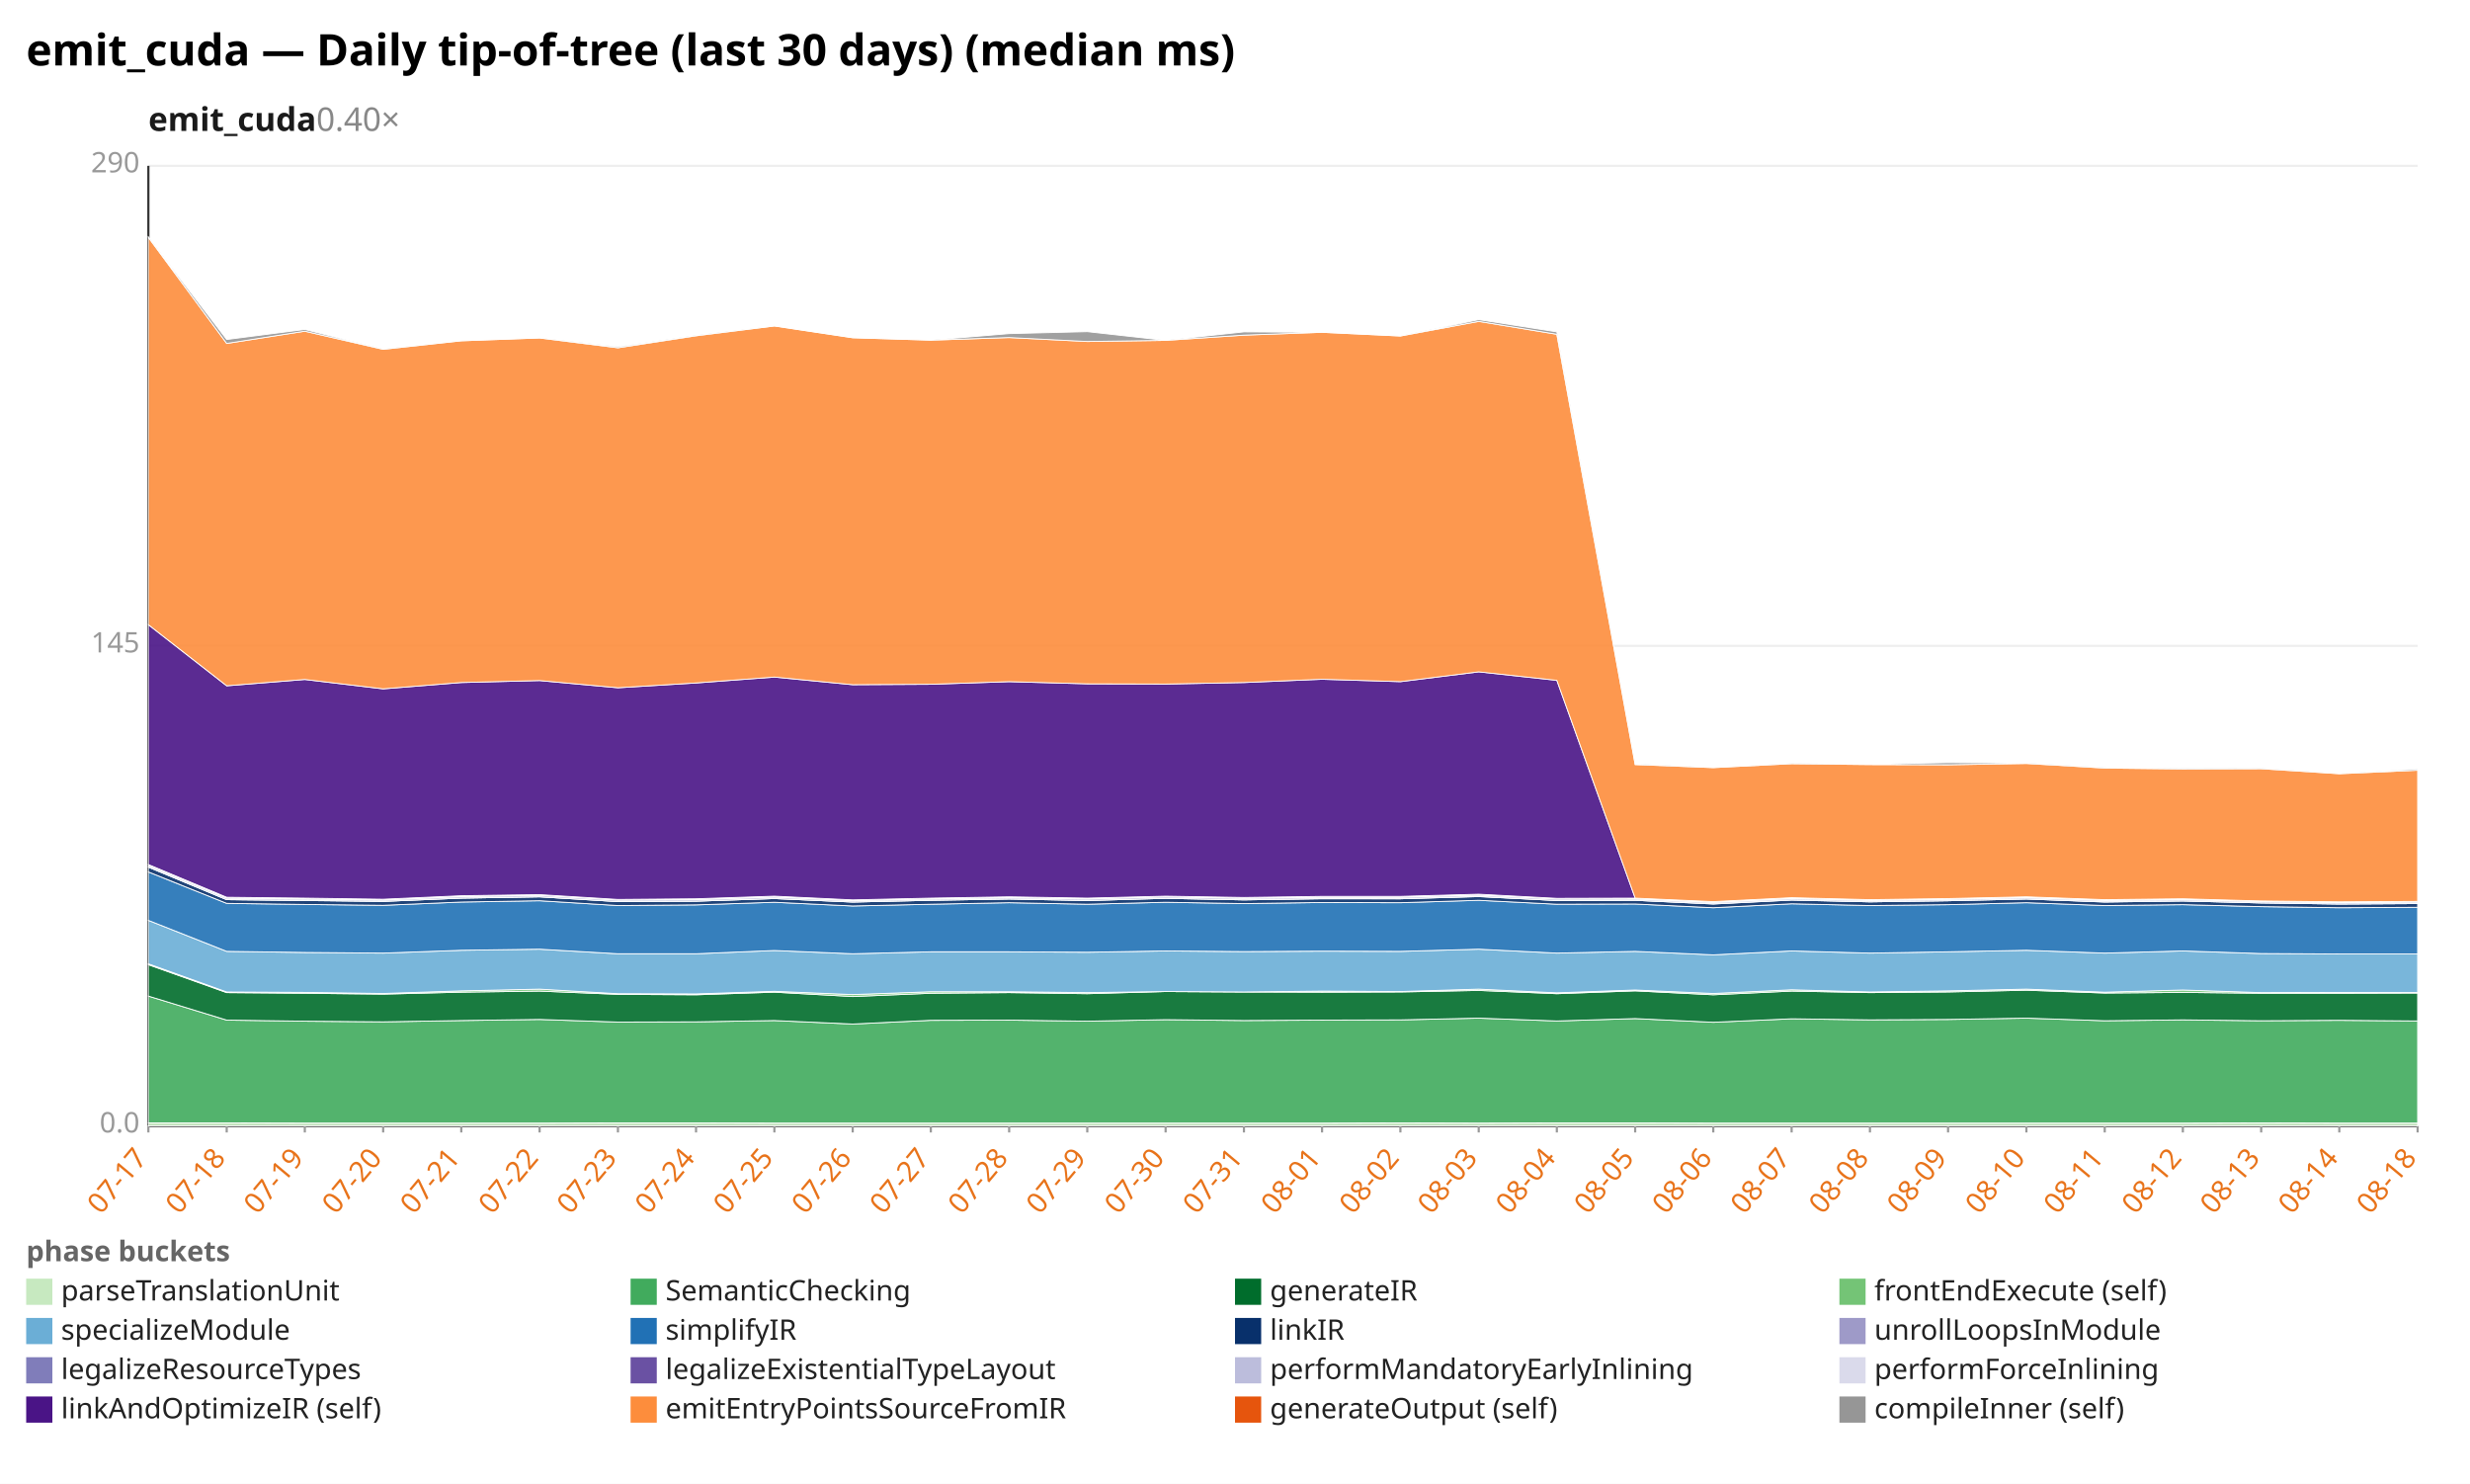
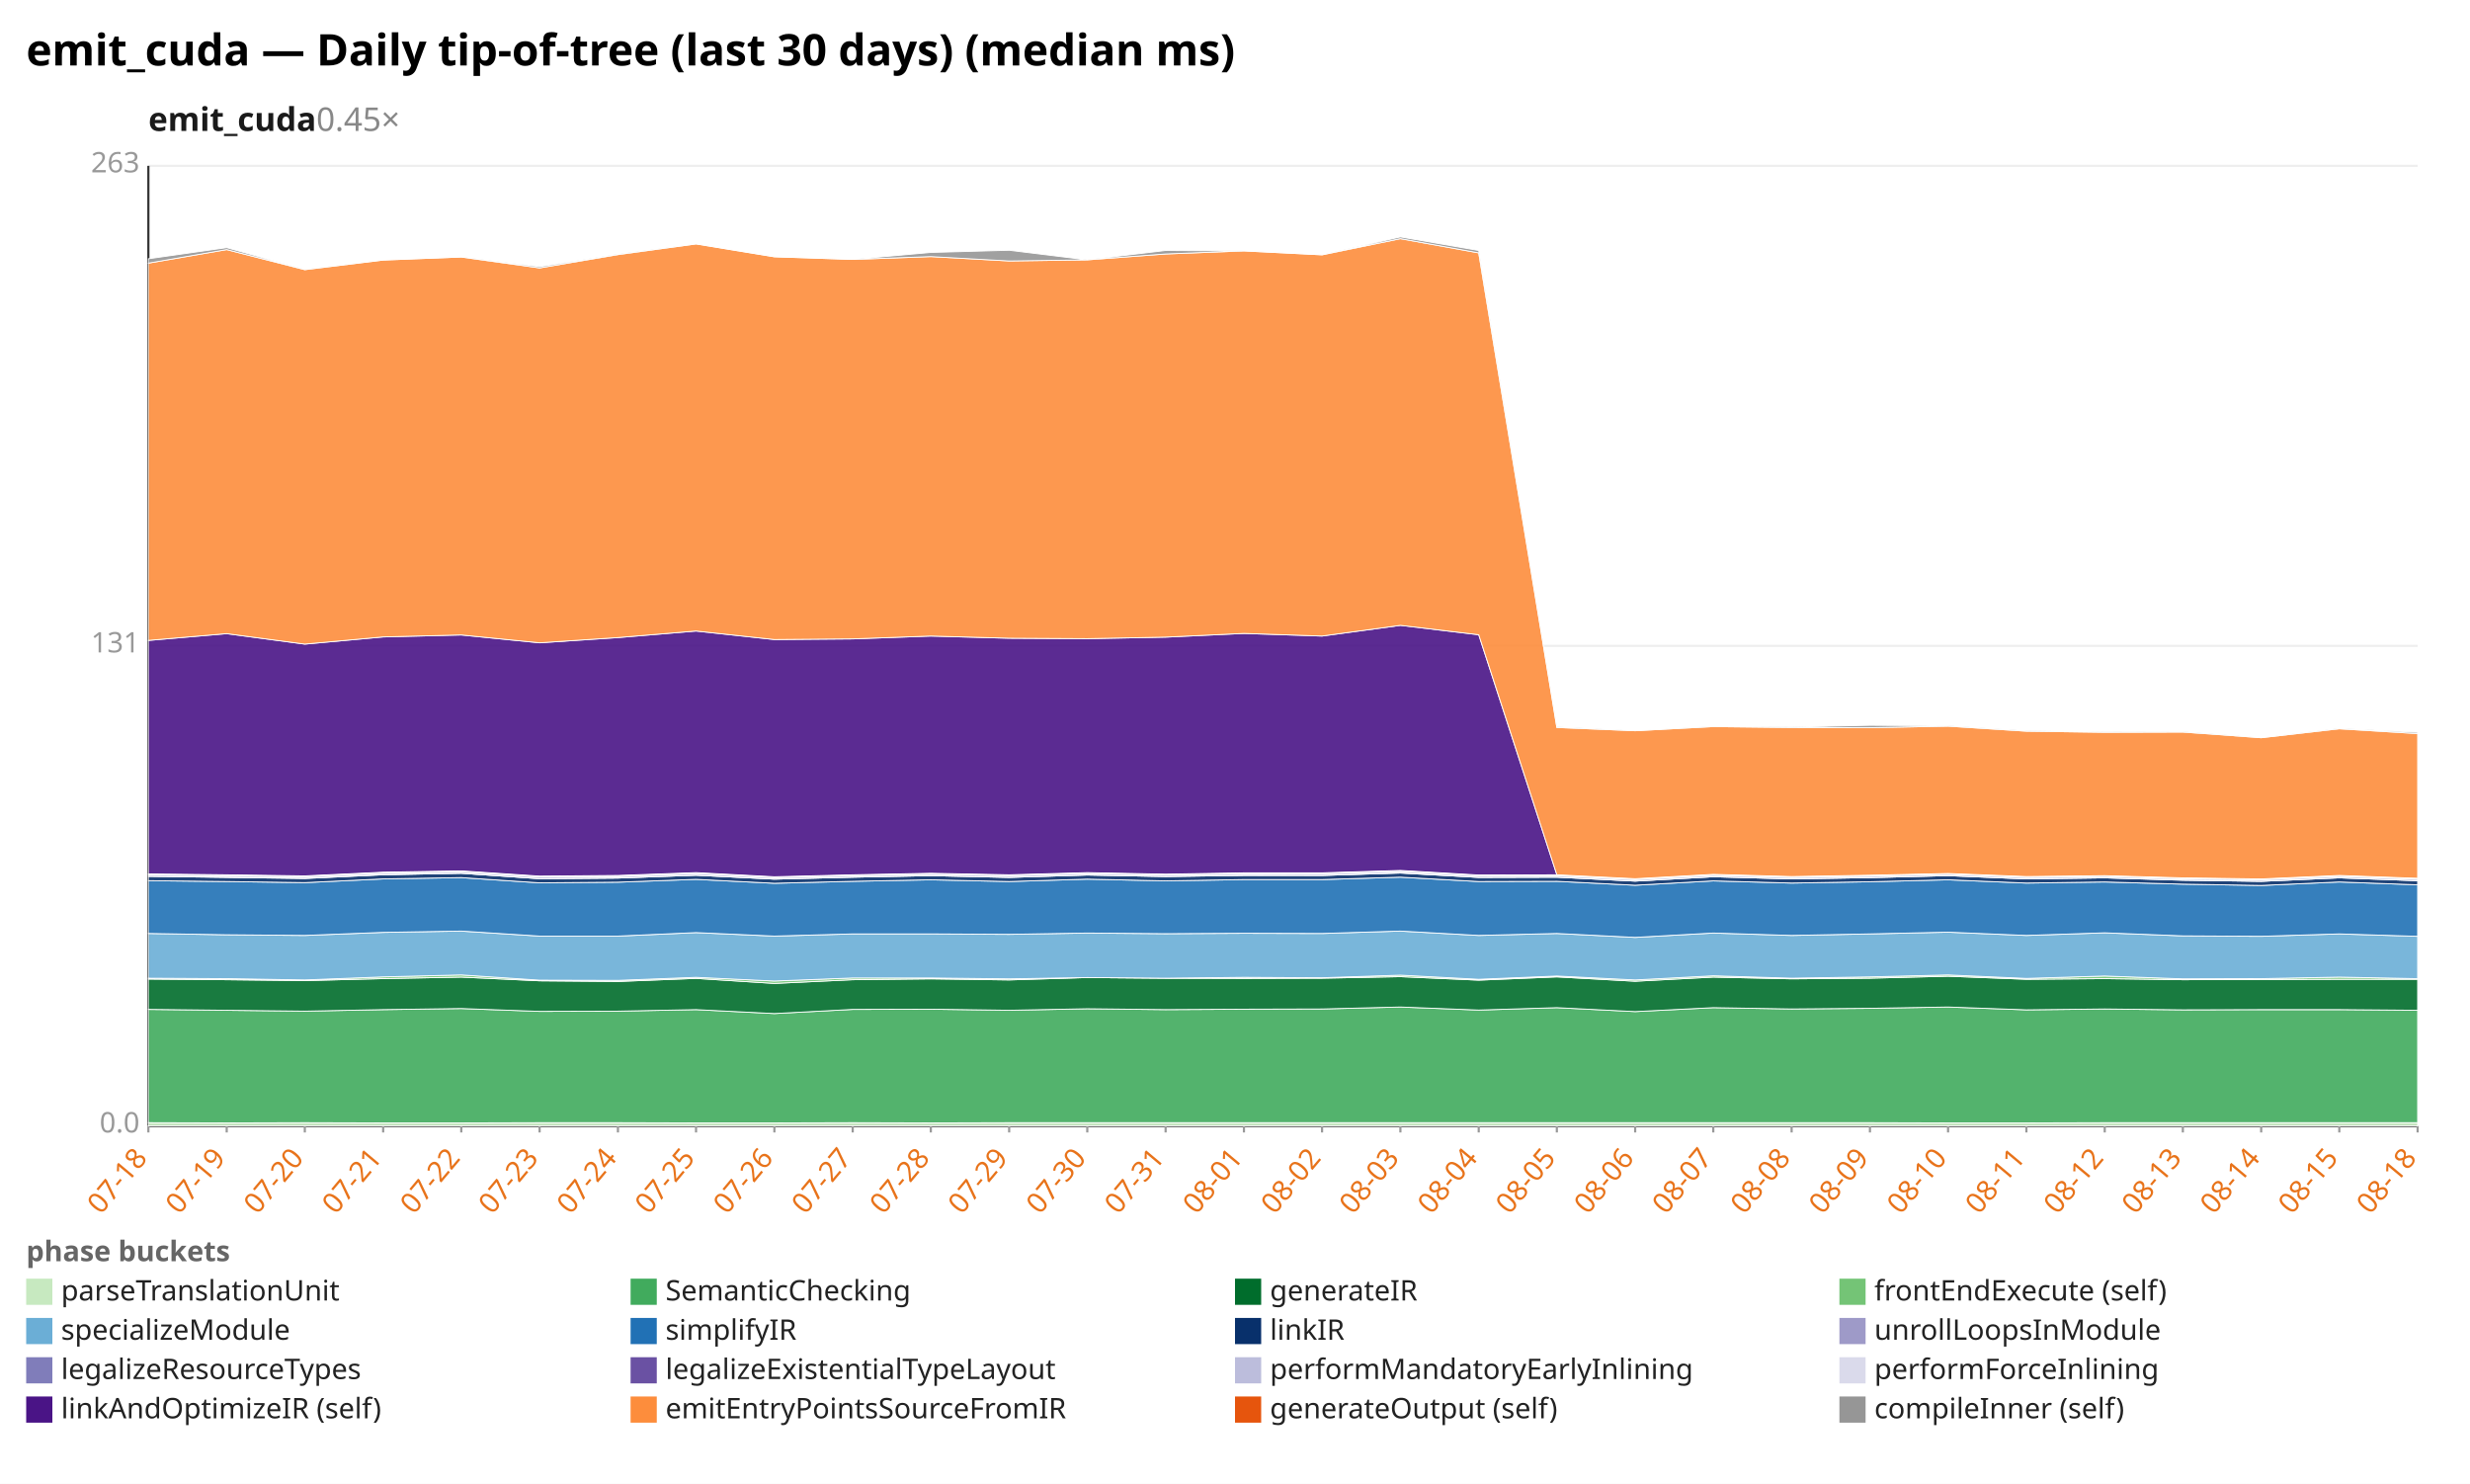
<svg xmlns="http://www.w3.org/2000/svg" width="1132" height="680" viewBox="0 0 1132 680" preserveAspectRatio="xMidYMid meet" font-family="sans-serif" font-size="13">
  <rect width="1132" height="680" fill="white" />
  <text x="12" y="30" font-size="20" font-weight="bold">emit_cuda — Daily tip-of-tree (last 30 days) (median ms)</text>
-   <text x="68" y="60" font-size="15" font-weight="600" fill="#1a1a1a">emit_cuda<tspan fill="#888" font-weight="400" text-decoration="none">  0.40×</tspan>
+   <text x="68" y="60" font-size="15" font-weight="600" fill="#1a1a1a">emit_cuda<tspan fill="#888" font-weight="400" text-decoration="none">  0.45×</tspan>
  </text>
  <line x1="68.0" y1="516.0" x2="1108.0" y2="516.0" stroke="#eee" />
  <text x="64.0" y="519.0" text-anchor="end" fill="#999">0.0</text>
  <line x1="68.0" y1="296.0" x2="1108.0" y2="296.0" stroke="#eee" />
-   <text x="64.0" y="299.0" text-anchor="end" fill="#999">145</text>
+   <text x="64.0" y="299.0" text-anchor="end" fill="#999">131</text>
  <line x1="68.0" y1="76.0" x2="1108.0" y2="76.0" stroke="#eee" />
-   <text x="64.0" y="79.0" text-anchor="end" fill="#999">290</text>
+   <text x="64.0" y="79.0" text-anchor="end" fill="#999">263</text>
  <line x1="68.0" y1="76.0" x2="68.0" y2="516.0" stroke="#333" />
  <line x1="68.0" y1="516.0" x2="1108.0" y2="516.0" stroke="#333" />
  <line x1="68.0" y1="516.0" x2="68.0" y2="519.0" stroke="#999" />
-   <text x="68.0" y="531.0" text-anchor="end" fill="#e8731a" transform="rotate(-50 68.0 531.0)">07-17</text>
+   <text x="68.0" y="531.0" text-anchor="end" fill="#e8731a" transform="rotate(-50 68.0 531.0)">07-18</text>
  <line x1="103.9" y1="516.0" x2="103.9" y2="519.0" stroke="#999" />
-   <text x="103.9" y="531.0" text-anchor="end" fill="#e8731a" transform="rotate(-50 103.9 531.0)">07-18</text>
+   <text x="103.9" y="531.0" text-anchor="end" fill="#e8731a" transform="rotate(-50 103.9 531.0)">07-19</text>
  <line x1="139.7" y1="516.0" x2="139.7" y2="519.0" stroke="#999" />
-   <text x="139.7" y="531.0" text-anchor="end" fill="#e8731a" transform="rotate(-50 139.7 531.0)">07-19</text>
+   <text x="139.7" y="531.0" text-anchor="end" fill="#e8731a" transform="rotate(-50 139.7 531.0)">07-20</text>
  <line x1="175.6" y1="516.0" x2="175.6" y2="519.0" stroke="#999" />
-   <text x="175.6" y="531.0" text-anchor="end" fill="#e8731a" transform="rotate(-50 175.6 531.0)">07-20</text>
+   <text x="175.6" y="531.0" text-anchor="end" fill="#e8731a" transform="rotate(-50 175.6 531.0)">07-21</text>
  <line x1="211.4" y1="516.0" x2="211.4" y2="519.0" stroke="#999" />
-   <text x="211.4" y="531.0" text-anchor="end" fill="#e8731a" transform="rotate(-50 211.4 531.0)">07-21</text>
+   <text x="211.4" y="531.0" text-anchor="end" fill="#e8731a" transform="rotate(-50 211.4 531.0)">07-22</text>
  <line x1="247.3" y1="516.0" x2="247.3" y2="519.0" stroke="#999" />
-   <text x="247.3" y="531.0" text-anchor="end" fill="#e8731a" transform="rotate(-50 247.3 531.0)">07-22</text>
+   <text x="247.3" y="531.0" text-anchor="end" fill="#e8731a" transform="rotate(-50 247.3 531.0)">07-23</text>
  <line x1="283.2" y1="516.0" x2="283.2" y2="519.0" stroke="#999" />
-   <text x="283.2" y="531.0" text-anchor="end" fill="#e8731a" transform="rotate(-50 283.2 531.0)">07-23</text>
+   <text x="283.2" y="531.0" text-anchor="end" fill="#e8731a" transform="rotate(-50 283.2 531.0)">07-24</text>
  <line x1="319.0" y1="516.0" x2="319.0" y2="519.0" stroke="#999" />
-   <text x="319.0" y="531.0" text-anchor="end" fill="#e8731a" transform="rotate(-50 319.0 531.0)">07-24</text>
+   <text x="319.0" y="531.0" text-anchor="end" fill="#e8731a" transform="rotate(-50 319.0 531.0)">07-25</text>
  <line x1="354.9" y1="516.0" x2="354.9" y2="519.0" stroke="#999" />
-   <text x="354.9" y="531.0" text-anchor="end" fill="#e8731a" transform="rotate(-50 354.9 531.0)">07-25</text>
+   <text x="354.9" y="531.0" text-anchor="end" fill="#e8731a" transform="rotate(-50 354.9 531.0)">07-26</text>
  <line x1="390.8" y1="516.0" x2="390.8" y2="519.0" stroke="#999" />
-   <text x="390.8" y="531.0" text-anchor="end" fill="#e8731a" transform="rotate(-50 390.8 531.0)">07-26</text>
+   <text x="390.8" y="531.0" text-anchor="end" fill="#e8731a" transform="rotate(-50 390.8 531.0)">07-27</text>
  <line x1="426.6" y1="516.0" x2="426.6" y2="519.0" stroke="#999" />
-   <text x="426.6" y="531.0" text-anchor="end" fill="#e8731a" transform="rotate(-50 426.6 531.0)">07-27</text>
+   <text x="426.6" y="531.0" text-anchor="end" fill="#e8731a" transform="rotate(-50 426.6 531.0)">07-28</text>
  <line x1="462.5" y1="516.0" x2="462.5" y2="519.0" stroke="#999" />
-   <text x="462.5" y="531.0" text-anchor="end" fill="#e8731a" transform="rotate(-50 462.5 531.0)">07-28</text>
+   <text x="462.5" y="531.0" text-anchor="end" fill="#e8731a" transform="rotate(-50 462.5 531.0)">07-29</text>
  <line x1="498.3" y1="516.0" x2="498.3" y2="519.0" stroke="#999" />
-   <text x="498.3" y="531.0" text-anchor="end" fill="#e8731a" transform="rotate(-50 498.3 531.0)">07-29</text>
+   <text x="498.3" y="531.0" text-anchor="end" fill="#e8731a" transform="rotate(-50 498.3 531.0)">07-30</text>
  <line x1="534.2" y1="516.0" x2="534.2" y2="519.0" stroke="#999" />
-   <text x="534.2" y="531.0" text-anchor="end" fill="#e8731a" transform="rotate(-50 534.2 531.0)">07-30</text>
+   <text x="534.2" y="531.0" text-anchor="end" fill="#e8731a" transform="rotate(-50 534.2 531.0)">07-31</text>
  <line x1="570.1" y1="516.0" x2="570.1" y2="519.0" stroke="#999" />
-   <text x="570.1" y="531.0" text-anchor="end" fill="#e8731a" transform="rotate(-50 570.1 531.0)">07-31</text>
+   <text x="570.1" y="531.0" text-anchor="end" fill="#e8731a" transform="rotate(-50 570.1 531.0)">08-01</text>
  <line x1="605.9" y1="516.0" x2="605.9" y2="519.0" stroke="#999" />
-   <text x="605.9" y="531.0" text-anchor="end" fill="#e8731a" transform="rotate(-50 605.9 531.0)">08-01</text>
+   <text x="605.9" y="531.0" text-anchor="end" fill="#e8731a" transform="rotate(-50 605.9 531.0)">08-02</text>
  <line x1="641.8" y1="516.0" x2="641.8" y2="519.0" stroke="#999" />
-   <text x="641.8" y="531.0" text-anchor="end" fill="#e8731a" transform="rotate(-50 641.8 531.0)">08-02</text>
+   <text x="641.8" y="531.0" text-anchor="end" fill="#e8731a" transform="rotate(-50 641.8 531.0)">08-03</text>
  <line x1="677.7" y1="516.0" x2="677.7" y2="519.0" stroke="#999" />
-   <text x="677.7" y="531.0" text-anchor="end" fill="#e8731a" transform="rotate(-50 677.7 531.0)">08-03</text>
+   <text x="677.7" y="531.0" text-anchor="end" fill="#e8731a" transform="rotate(-50 677.7 531.0)">08-04</text>
  <line x1="713.5" y1="516.0" x2="713.5" y2="519.0" stroke="#999" />
-   <text x="713.5" y="531.0" text-anchor="end" fill="#e8731a" transform="rotate(-50 713.5 531.0)">08-04</text>
+   <text x="713.5" y="531.0" text-anchor="end" fill="#e8731a" transform="rotate(-50 713.5 531.0)">08-05</text>
  <line x1="749.4" y1="516.0" x2="749.4" y2="519.0" stroke="#999" />
-   <text x="749.4" y="531.0" text-anchor="end" fill="#e8731a" transform="rotate(-50 749.4 531.0)">08-05</text>
+   <text x="749.4" y="531.0" text-anchor="end" fill="#e8731a" transform="rotate(-50 749.4 531.0)">08-06</text>
  <line x1="785.2" y1="516.0" x2="785.2" y2="519.0" stroke="#999" />
-   <text x="785.2" y="531.0" text-anchor="end" fill="#e8731a" transform="rotate(-50 785.2 531.0)">08-06</text>
+   <text x="785.2" y="531.0" text-anchor="end" fill="#e8731a" transform="rotate(-50 785.2 531.0)">08-07</text>
  <line x1="821.1" y1="516.0" x2="821.1" y2="519.0" stroke="#999" />
-   <text x="821.1" y="531.0" text-anchor="end" fill="#e8731a" transform="rotate(-50 821.1 531.0)">08-07</text>
+   <text x="821.1" y="531.0" text-anchor="end" fill="#e8731a" transform="rotate(-50 821.1 531.0)">08-08</text>
  <line x1="857.0" y1="516.0" x2="857.0" y2="519.0" stroke="#999" />
-   <text x="857.0" y="531.0" text-anchor="end" fill="#e8731a" transform="rotate(-50 857.0 531.0)">08-08</text>
+   <text x="857.0" y="531.0" text-anchor="end" fill="#e8731a" transform="rotate(-50 857.0 531.0)">08-09</text>
  <line x1="892.8" y1="516.0" x2="892.8" y2="519.0" stroke="#999" />
-   <text x="892.8" y="531.0" text-anchor="end" fill="#e8731a" transform="rotate(-50 892.8 531.0)">08-09</text>
+   <text x="892.8" y="531.0" text-anchor="end" fill="#e8731a" transform="rotate(-50 892.8 531.0)">08-10</text>
  <line x1="928.7" y1="516.0" x2="928.7" y2="519.0" stroke="#999" />
-   <text x="928.7" y="531.0" text-anchor="end" fill="#e8731a" transform="rotate(-50 928.7 531.0)">08-10</text>
+   <text x="928.7" y="531.0" text-anchor="end" fill="#e8731a" transform="rotate(-50 928.7 531.0)">08-11</text>
  <line x1="964.6" y1="516.0" x2="964.6" y2="519.0" stroke="#999" />
-   <text x="964.6" y="531.0" text-anchor="end" fill="#e8731a" transform="rotate(-50 964.6 531.0)">08-11</text>
+   <text x="964.6" y="531.0" text-anchor="end" fill="#e8731a" transform="rotate(-50 964.6 531.0)">08-12</text>
  <line x1="1000.4" y1="516.0" x2="1000.4" y2="519.0" stroke="#999" />
-   <text x="1000.4" y="531.0" text-anchor="end" fill="#e8731a" transform="rotate(-50 1000.4 531.0)">08-12</text>
+   <text x="1000.4" y="531.0" text-anchor="end" fill="#e8731a" transform="rotate(-50 1000.4 531.0)">08-13</text>
  <line x1="1036.3" y1="516.0" x2="1036.3" y2="519.0" stroke="#999" />
-   <text x="1036.3" y="531.0" text-anchor="end" fill="#e8731a" transform="rotate(-50 1036.3 531.0)">08-13</text>
+   <text x="1036.3" y="531.0" text-anchor="end" fill="#e8731a" transform="rotate(-50 1036.3 531.0)">08-14</text>
  <line x1="1072.1" y1="516.0" x2="1072.1" y2="519.0" stroke="#999" />
-   <text x="1072.1" y="531.0" text-anchor="end" fill="#e8731a" transform="rotate(-50 1072.1 531.0)">08-14</text>
+   <text x="1072.1" y="531.0" text-anchor="end" fill="#e8731a" transform="rotate(-50 1072.1 531.0)">08-15</text>
  <line x1="1108.0" y1="516.0" x2="1108.0" y2="519.0" stroke="#999" />
  <text x="1108.0" y="531.0" text-anchor="end" fill="#e8731a" transform="rotate(-50 1108.0 531.0)">08-18</text>
-   <polygon points="68.0,514.6 103.9,514.6 139.7,514.7 175.6,514.7 211.4,514.7 247.3,514.7 283.2,514.6 319.0,514.6 354.9,514.7 390.8,514.7 426.6,514.7 462.5,514.7 498.3,514.7 534.2,514.7 570.1,514.7 605.9,514.7 641.8,514.6 677.7,514.7 713.5,514.6 749.4,514.6 785.2,514.7 821.1,514.7 857.0,514.7 892.8,514.7 928.7,514.7 964.6,514.7 1000.4,514.7 1036.3,514.6 1072.1,514.7 1108.0,514.7 1108.0,516.0 1072.1,516.0 1036.3,516.0 1000.4,516.0 964.6,516.0 928.7,516.0 892.8,516.0 857.0,516.0 821.1,516.0 785.2,516.0 749.4,516.0 713.5,516.0 677.7,516.0 641.8,516.0 605.9,516.0 570.1,516.0 534.2,516.0 498.3,516.0 462.5,516.0 426.6,516.0 390.8,516.0 354.9,516.0 319.0,516.0 283.2,516.0 247.3,516.0 211.4,516.0 175.6,516.0 139.7,516.0 103.9,516.0 68.0,516.0" fill="#c7e9c0" fill-opacity="0.9" stroke="#fff" stroke-width="0.4" />
-   <polygon points="68.0,456.5 103.9,467.5 139.7,468.0 175.6,468.3 211.4,467.7 247.3,467.2 283.2,468.4 319.0,468.3 354.9,467.7 390.8,469.3 426.6,467.6 462.5,467.5 498.3,468.0 534.2,467.3 570.1,467.7 605.9,467.5 641.8,467.4 677.7,466.6 713.5,467.9 749.4,466.8 785.2,468.5 821.1,466.9 857.0,467.4 892.8,467.2 928.7,466.6 964.6,467.8 1000.4,467.4 1036.3,467.8 1072.1,467.6 1108.0,467.9 1108.0,514.7 1072.1,514.7 1036.3,514.6 1000.4,514.7 964.6,514.7 928.7,514.7 892.8,514.7 857.0,514.7 821.1,514.7 785.2,514.7 749.4,514.6 713.5,514.6 677.7,514.7 641.8,514.6 605.9,514.7 570.1,514.7 534.2,514.7 498.3,514.7 462.5,514.7 426.6,514.7 390.8,514.7 354.9,514.7 319.0,514.6 283.2,514.6 247.3,514.7 211.4,514.7 175.6,514.7 139.7,514.7 103.9,514.6 68.0,514.6" fill="#41ab5d" fill-opacity="0.9" stroke="#fff" stroke-width="0.4" />
-   <polygon points="68.0,442.1 103.9,454.9 139.7,455.2 175.6,455.6 211.4,454.7 247.3,454.2 283.2,455.7 319.0,455.9 354.9,454.7 390.8,456.7 426.6,455.2 462.5,454.9 498.3,455.4 534.2,454.4 570.1,454.6 605.9,454.7 641.8,454.6 677.7,453.9 713.5,455.4 749.4,454.1 785.2,455.9 821.1,454.2 857.0,454.9 892.8,454.6 928.7,453.8 964.6,455.1 1000.4,454.8 1036.3,455.2 1072.1,455.2 1108.0,455.1 1108.0,467.9 1072.1,467.6 1036.3,467.8 1000.4,467.4 964.6,467.8 928.7,466.6 892.8,467.2 857.0,467.4 821.1,466.9 785.2,468.5 749.4,466.8 713.5,467.9 677.7,466.6 641.8,467.4 605.9,467.5 570.1,467.7 534.2,467.3 498.3,468.0 462.5,467.5 426.6,467.6 390.8,469.3 354.9,467.7 319.0,468.3 283.2,468.4 247.3,467.2 211.4,467.7 175.6,468.3 139.7,468.0 103.9,467.5 68.0,456.5" fill="#006d2c" fill-opacity="0.9" stroke="#fff" stroke-width="0.4" />
-   <polygon points="68.0,441.7 103.9,454.6 139.7,454.8 175.6,455.3 211.4,454.1 247.3,453.3 283.2,455.4 319.0,455.5 354.9,454.3 390.8,455.8 426.6,454.5 462.5,454.5 498.3,454.9 534.2,454.4 570.1,454.6 605.9,454.2 641.8,454.4 677.7,453.3 713.5,455.0 749.4,453.7 785.2,455.3 821.1,453.6 857.0,454.6 892.8,454.1 928.7,453.3 964.6,454.7 1000.4,453.7 1036.3,454.9 1072.1,454.8 1108.0,454.8 1108.0,455.1 1072.1,455.2 1036.3,455.2 1000.4,454.8 964.6,455.1 928.7,453.8 892.8,454.6 857.0,454.9 821.1,454.2 785.2,455.9 749.4,454.1 713.5,455.4 677.7,453.9 641.8,454.6 605.9,454.7 570.1,454.6 534.2,454.4 498.3,455.4 462.5,454.9 426.6,455.2 390.8,456.7 354.9,454.7 319.0,455.9 283.2,455.7 247.3,454.2 211.4,454.7 175.6,455.6 139.7,455.2 103.9,454.9 68.0,442.1" fill="#74c476" fill-opacity="0.9" stroke="#fff" stroke-width="0.4" />
-   <polygon points="68.0,421.8 103.9,436.0 139.7,436.5 175.6,436.8 211.4,435.5 247.3,435.0 283.2,437.1 319.0,437.1 354.9,435.6 390.8,437.1 426.6,436.2 462.5,436.2 498.3,436.4 534.2,435.8 570.1,436.1 605.9,435.9 641.8,436.0 677.7,435.0 713.5,436.8 749.4,436.0 785.2,437.6 821.1,435.8 857.0,436.8 892.8,436.2 928.7,435.5 964.6,436.8 1000.4,435.8 1036.3,437.0 1072.1,437.2 1108.0,437.2 1108.0,454.8 1072.1,454.8 1036.3,454.9 1000.4,453.7 964.6,454.7 928.7,453.3 892.8,454.1 857.0,454.6 821.1,453.6 785.2,455.3 749.4,453.7 713.5,455.0 677.7,453.3 641.8,454.4 605.9,454.2 570.1,454.6 534.2,454.4 498.3,454.9 462.5,454.5 426.6,454.5 390.8,455.8 354.9,454.3 319.0,455.5 283.2,455.4 247.3,453.3 211.4,454.1 175.6,455.3 139.7,454.8 103.9,454.6 68.0,441.7" fill="#6baed6" fill-opacity="0.9" stroke="#fff" stroke-width="0.4" />
-   <polygon points="68.0,399.6 103.9,414.0 139.7,414.5 175.6,414.9 211.4,413.4 247.3,412.8 283.2,415.0 319.0,414.7 354.9,413.5 390.8,415.2 426.6,414.4 462.5,413.7 498.3,414.4 534.2,413.5 570.1,414.1 605.9,413.6 641.8,413.7 677.7,412.6 713.5,414.4 749.4,414.3 785.2,416.0 821.1,414.2 857.0,415.0 892.8,414.6 928.7,413.7 964.6,415.0 1000.4,414.6 1036.3,415.5 1072.1,416.0 1108.0,415.8 1108.0,437.2 1072.1,437.2 1036.3,437.0 1000.4,435.8 964.6,436.8 928.7,435.5 892.8,436.2 857.0,436.8 821.1,435.8 785.2,437.6 749.4,436.0 713.5,436.8 677.7,435.0 641.8,436.0 605.9,435.9 570.1,436.1 534.2,435.8 498.3,436.4 462.5,436.2 426.6,436.2 390.8,437.1 354.9,435.6 319.0,437.1 283.2,437.1 247.3,435.0 211.4,435.5 175.6,436.8 139.7,436.5 103.9,436.0 68.0,421.8" fill="#2171b5" fill-opacity="0.9" stroke="#fff" stroke-width="0.4" />
-   <polygon points="68.0,397.4 103.9,412.3 139.7,412.7 175.6,413.1 211.4,411.6 247.3,411.0 283.2,413.2 319.0,413.0 354.9,411.8 390.8,413.4 426.6,412.6 462.5,412.0 498.3,412.7 534.2,411.7 570.1,412.4 605.9,411.9 641.8,411.9 677.7,410.9 713.5,412.7 749.4,412.6 785.2,414.3 821.1,412.5 857.0,413.3 892.8,412.8 928.7,412.0 964.6,413.4 1000.4,412.9 1036.3,413.8 1072.1,414.3 1108.0,414.1 1108.0,415.8 1072.1,416.0 1036.3,415.5 1000.4,414.6 964.6,415.0 928.7,413.7 892.8,414.6 857.0,415.0 821.1,414.2 785.2,416.0 749.4,414.3 713.5,414.4 677.7,412.6 641.8,413.7 605.9,413.6 570.1,414.1 534.2,413.5 498.3,414.4 462.5,413.7 426.6,414.4 390.8,415.2 354.9,413.5 319.0,414.7 283.2,415.0 247.3,412.8 211.4,413.4 175.6,414.9 139.7,414.5 103.9,414.0 68.0,399.6" fill="#08306b" fill-opacity="0.9" stroke="#fff" stroke-width="0.4" />
-   <polygon points="68.0,397.3 103.9,412.3 139.7,412.6 175.6,413.1 211.4,411.6 247.3,411.0 283.2,413.2 319.0,413.0 354.9,411.8 390.8,413.4 426.6,412.6 462.5,412.0 498.3,412.7 534.2,411.7 570.1,412.4 605.9,411.8 641.8,411.9 677.7,410.8 713.5,412.7 749.4,412.6 785.2,414.2 821.1,412.4 857.0,413.3 892.8,412.8 928.7,412.0 964.6,413.3 1000.4,412.9 1036.3,413.8 1072.1,414.3 1108.0,414.1 1108.0,414.1 1072.1,414.3 1036.3,413.8 1000.4,412.9 964.6,413.4 928.7,412.0 892.8,412.8 857.0,413.3 821.1,412.5 785.2,414.3 749.4,412.6 713.5,412.7 677.7,410.9 641.8,411.9 605.9,411.9 570.1,412.4 534.2,411.7 498.3,412.7 462.5,412.0 426.6,412.6 390.8,413.4 354.9,411.8 319.0,413.0 283.2,413.2 247.3,411.0 211.4,411.6 175.6,413.1 139.7,412.7 103.9,412.3 68.0,397.4" fill="#9e9ac8" fill-opacity="0.9" stroke="#fff" stroke-width="0.4" />
-   <polygon points="68.0,396.6 103.9,411.6 139.7,412.0 175.6,412.5 211.4,410.9 247.3,410.3 283.2,412.5 319.0,412.3 354.9,411.1 390.8,412.8 426.6,412.0 462.5,411.4 498.3,412.0 534.2,411.0 570.1,411.7 605.9,411.2 641.8,411.2 677.7,410.2 713.5,412.0 749.4,412.0 785.2,413.6 821.1,411.8 857.0,412.7 892.8,412.2 928.7,411.4 964.6,412.7 1000.4,412.3 1036.3,413.2 1072.1,413.7 1108.0,413.4 1108.0,414.1 1072.1,414.3 1036.3,413.8 1000.4,412.9 964.6,413.3 928.7,412.0 892.8,412.8 857.0,413.3 821.1,412.4 785.2,414.2 749.4,412.6 713.5,412.7 677.7,410.8 641.8,411.9 605.9,411.8 570.1,412.4 534.2,411.7 498.3,412.7 462.5,412.0 426.6,412.6 390.8,413.4 354.9,411.8 319.0,413.0 283.2,413.2 247.3,411.0 211.4,411.6 175.6,413.1 139.7,412.6 103.9,412.3 68.0,397.3" fill="#bcbddc" fill-opacity="0.9" stroke="#fff" stroke-width="0.4" />
-   <polygon points="68.0,396.2 103.9,411.2 139.7,411.6 175.6,412.1 211.4,410.5 247.3,410.0 283.2,412.2 319.0,411.9 354.9,410.7 390.8,412.4 426.6,411.6 462.5,411.0 498.3,411.6 534.2,410.7 570.1,411.3 605.9,410.8 641.8,410.8 677.7,409.8 713.5,411.7 749.4,411.6 785.2,413.2 821.1,411.4 857.0,412.3 892.8,411.8 928.7,411.0 964.6,412.3 1000.4,411.9 1036.3,412.9 1072.1,413.3 1108.0,413.1 1108.0,413.4 1072.1,413.7 1036.3,413.2 1000.4,412.3 964.6,412.7 928.7,411.4 892.8,412.2 857.0,412.7 821.1,411.8 785.2,413.6 749.4,412.0 713.5,412.0 677.7,410.2 641.8,411.2 605.9,411.2 570.1,411.7 534.2,411.0 498.3,412.0 462.5,411.4 426.6,412.0 390.8,412.8 354.9,411.1 319.0,412.3 283.2,412.5 247.3,410.3 211.4,410.9 175.6,412.5 139.7,412.0 103.9,411.6 68.0,396.6" fill="#dadaeb" fill-opacity="0.9" stroke="#fff" stroke-width="0.4" />
-   <polygon points="68.0,286.3 103.9,314.3 139.7,311.4 175.6,315.7 211.4,312.8 247.3,311.9 283.2,315.2 319.0,313.0 354.9,310.3 390.8,313.8 426.6,313.6 462.5,312.4 498.3,313.4 534.2,313.5 570.1,312.8 605.9,311.3 641.8,312.4 677.7,307.9 713.5,311.8 749.4,411.6 785.2,413.2 821.1,411.4 857.0,412.3 892.8,411.8 928.7,411.0 964.6,412.3 1000.4,411.9 1036.3,412.9 1072.1,413.3 1108.0,413.1 1108.0,413.1 1072.1,413.3 1036.3,412.9 1000.4,411.9 964.6,412.3 928.7,411.0 892.8,411.8 857.0,412.3 821.1,411.4 785.2,413.2 749.4,411.6 713.5,411.7 677.7,409.8 641.8,410.8 605.9,410.8 570.1,411.3 534.2,410.7 498.3,411.6 462.5,411.0 426.6,411.6 390.8,412.4 354.9,410.7 319.0,411.9 283.2,412.2 247.3,410.0 211.4,410.5 175.6,412.1 139.7,411.6 103.9,411.2 68.0,396.2" fill="#4a1486" fill-opacity="0.9" stroke="#fff" stroke-width="0.4" />
-   <polygon points="68.0,108.8 103.9,157.4 139.7,151.8 175.6,160.1 211.4,156.2 247.3,154.9 283.2,159.4 319.0,153.9 354.9,149.4 390.8,154.8 426.6,155.9 462.5,154.7 498.3,156.5 534.2,156.0 570.1,153.6 605.9,152.3 641.8,154.0 677.7,147.3 713.5,153.2 749.4,350.4 785.2,351.8 821.1,350.0 857.0,350.4 892.8,350.5 928.7,349.9 964.6,352.0 1000.4,352.4 1036.3,352.3 1072.1,354.6 1108.0,353.0 1108.0,413.1 1072.1,413.3 1036.3,412.9 1000.4,411.9 964.6,412.3 928.7,411.0 892.8,411.8 857.0,412.3 821.1,411.4 785.2,413.2 749.4,411.6 713.5,311.8 677.7,307.9 641.8,312.4 605.9,311.3 570.1,312.8 534.2,313.5 498.3,313.4 462.5,312.4 426.6,313.6 390.8,313.8 354.9,310.3 319.0,313.0 283.2,315.2 247.3,311.9 211.4,312.8 175.6,315.7 139.7,311.4 103.9,314.3 68.0,286.3" fill="#fd8d3c" fill-opacity="0.9" stroke="#fff" stroke-width="0.4" />
-   <polygon points="68.0,108.6 103.9,155.6 139.7,151.0 175.6,160.0 211.4,156.2 247.3,154.9 283.2,158.9 319.0,153.7 354.9,149.4 390.8,154.8 426.6,155.9 462.5,152.9 498.3,152.0 534.2,156.0 570.1,152.1 605.9,152.3 641.8,154.0 677.7,146.5 713.5,152.1 749.4,350.1 785.2,351.8 821.1,349.9 857.0,350.2 892.8,349.5 928.7,349.7 964.6,351.8 1000.4,352.2 1036.3,352.1 1072.1,354.6 1108.0,352.4 1108.0,353.0 1072.1,354.6 1036.3,352.3 1000.4,352.4 964.6,352.0 928.7,349.9 892.8,350.5 857.0,350.4 821.1,350.0 785.2,351.8 749.4,350.4 713.5,153.2 677.7,147.3 641.8,154.0 605.9,152.3 570.1,153.6 534.2,156.0 498.3,156.5 462.5,154.7 426.6,155.9 390.8,154.8 354.9,149.4 319.0,153.9 283.2,159.4 247.3,154.9 211.4,156.2 175.6,160.1 139.7,151.8 103.9,157.4 68.0,108.8" fill="#969696" fill-opacity="0.9" stroke="#fff" stroke-width="0.4" />
+   <polygon points="68.0,514.5 103.9,514.6 139.7,514.5 175.6,514.6 211.4,514.6 247.3,514.5 283.2,514.5 319.0,514.6 354.9,514.6 390.8,514.5 426.6,514.6 462.5,514.5 498.3,514.5 534.2,514.5 570.1,514.5 605.9,514.5 641.8,514.5 677.7,514.5 713.5,514.5 749.4,514.5 785.2,514.5 821.1,514.5 857.0,514.5 892.8,514.6 928.7,514.6 964.6,514.5 1000.4,514.5 1036.3,514.5 1072.1,514.5 1108.0,514.5 1108.0,516.0 1072.1,516.0 1036.3,516.0 1000.4,516.0 964.6,516.0 928.7,516.0 892.8,516.0 857.0,516.0 821.1,516.0 785.2,516.0 749.4,516.0 713.5,516.0 677.7,516.0 641.8,516.0 605.9,516.0 570.1,516.0 534.2,516.0 498.3,516.0 462.5,516.0 426.6,516.0 390.8,516.0 354.9,516.0 319.0,516.0 283.2,516.0 247.3,516.0 211.4,516.0 175.6,516.0 139.7,516.0 103.9,516.0 68.0,516.0" fill="#c7e9c0" fill-opacity="0.9" stroke="#fff" stroke-width="0.4" />
+   <polygon points="68.0,462.6 103.9,463.0 139.7,463.4 175.6,462.7 211.4,462.2 247.3,463.5 283.2,463.4 319.0,462.7 354.9,464.5 390.8,462.6 426.6,462.5 462.5,463.0 498.3,462.3 534.2,462.7 570.1,462.5 605.9,462.4 641.8,461.5 677.7,462.9 713.5,461.8 749.4,463.6 785.2,461.8 821.1,462.4 857.0,462.1 892.8,461.5 928.7,462.8 964.6,462.4 1000.4,462.8 1036.3,462.7 1072.1,462.7 1108.0,463.0 1108.0,514.5 1072.1,514.5 1036.3,514.5 1000.4,514.5 964.6,514.5 928.7,514.6 892.8,514.6 857.0,514.5 821.1,514.5 785.2,514.5 749.4,514.5 713.5,514.5 677.7,514.5 641.8,514.5 605.9,514.5 570.1,514.5 534.2,514.5 498.3,514.5 462.5,514.5 426.6,514.6 390.8,514.5 354.9,514.6 319.0,514.6 283.2,514.5 247.3,514.5 211.4,514.6 175.6,514.6 139.7,514.5 103.9,514.6 68.0,514.5" fill="#41ab5d" fill-opacity="0.9" stroke="#fff" stroke-width="0.4" />
+   <polygon points="68.0,448.7 103.9,449.0 139.7,449.4 175.6,448.5 211.4,447.8 247.3,449.5 283.2,449.8 319.0,448.4 354.9,450.7 390.8,449.0 426.6,448.6 462.5,449.1 498.3,448.0 534.2,448.3 570.1,448.4 605.9,448.3 641.8,447.6 677.7,449.2 713.5,447.7 749.4,449.7 785.2,447.8 821.1,448.6 857.0,448.3 892.8,447.4 928.7,448.8 964.6,448.5 1000.4,449.0 1036.3,448.9 1072.1,448.8 1108.0,448.8 1108.0,463.0 1072.1,462.7 1036.3,462.7 1000.4,462.8 964.6,462.4 928.7,462.8 892.8,461.5 857.0,462.1 821.1,462.4 785.2,461.8 749.4,463.6 713.5,461.8 677.7,462.9 641.8,461.5 605.9,462.4 570.1,462.5 534.2,462.7 498.3,462.3 462.5,463.0 426.6,462.5 390.8,462.6 354.9,464.5 319.0,462.7 283.2,463.4 247.3,463.5 211.4,462.2 175.6,462.7 139.7,463.4 103.9,463.0 68.0,462.6" fill="#006d2c" fill-opacity="0.9" stroke="#fff" stroke-width="0.4" />
+   <polygon points="68.0,448.3 103.9,448.5 139.7,449.1 175.6,447.7 211.4,446.8 247.3,449.2 283.2,449.3 319.0,447.9 354.9,449.6 390.8,448.2 426.6,448.2 462.5,448.6 498.3,448.0 534.2,448.3 570.1,447.9 605.9,448.1 641.8,446.9 677.7,448.8 713.5,447.3 749.4,449.1 785.2,447.2 821.1,448.3 857.0,447.7 892.8,446.8 928.7,448.4 964.6,447.3 1000.4,448.6 1036.3,448.5 1072.1,447.8 1108.0,448.5 1108.0,448.8 1072.1,448.8 1036.3,448.9 1000.4,449.0 964.6,448.5 928.7,448.8 892.8,447.4 857.0,448.3 821.1,448.6 785.2,447.8 749.4,449.7 713.5,447.7 677.7,449.2 641.8,447.6 605.9,448.3 570.1,448.4 534.2,448.3 498.3,448.0 462.5,449.1 426.6,448.6 390.8,449.0 354.9,450.7 319.0,448.4 283.2,449.8 247.3,449.5 211.4,447.8 175.6,448.5 139.7,449.4 103.9,449.0 68.0,448.7" fill="#74c476" fill-opacity="0.9" stroke="#fff" stroke-width="0.4" />
+   <polygon points="68.0,427.8 103.9,428.4 139.7,428.7 175.6,427.3 211.4,426.7 247.3,429.0 283.2,429.0 319.0,427.4 354.9,429.0 390.8,428.0 426.6,428.0 462.5,428.2 498.3,427.6 534.2,427.9 570.1,427.7 605.9,427.8 641.8,426.7 677.7,428.7 713.5,427.8 749.4,429.6 785.2,427.6 821.1,428.7 857.0,428.0 892.8,427.2 928.7,428.7 964.6,427.5 1000.4,428.9 1036.3,429.1 1072.1,428.0 1108.0,429.1 1108.0,448.5 1072.1,447.8 1036.3,448.5 1000.4,448.6 964.6,447.3 928.7,448.4 892.8,446.8 857.0,447.7 821.1,448.3 785.2,447.2 749.4,449.1 713.5,447.3 677.7,448.8 641.8,446.9 605.9,448.1 570.1,447.9 534.2,448.3 498.3,448.0 462.5,448.6 426.6,448.2 390.8,448.2 354.9,449.6 319.0,447.9 283.2,449.3 247.3,449.2 211.4,446.8 175.6,447.7 139.7,449.1 103.9,448.5 68.0,448.3" fill="#6baed6" fill-opacity="0.9" stroke="#fff" stroke-width="0.4" />
+   <polygon points="68.0,403.6 103.9,404.0 139.7,404.5 175.6,402.8 211.4,402.2 247.3,404.6 283.2,404.3 319.0,403.0 354.9,404.8 390.8,403.9 426.6,403.2 462.5,404.0 498.3,402.9 534.2,403.7 570.1,403.1 605.9,403.1 641.8,402.0 677.7,404.0 713.5,403.9 749.4,405.7 785.2,403.7 821.1,404.7 857.0,404.1 892.8,403.2 928.7,404.7 964.6,404.2 1000.4,405.2 1036.3,405.8 1072.1,404.2 1108.0,405.5 1108.0,429.1 1072.1,428.0 1036.3,429.1 1000.4,428.9 964.6,427.5 928.7,428.7 892.8,427.2 857.0,428.0 821.1,428.7 785.2,427.6 749.4,429.6 713.5,427.8 677.7,428.7 641.8,426.7 605.9,427.8 570.1,427.7 534.2,427.9 498.3,427.6 462.5,428.2 426.6,428.0 390.8,428.0 354.9,429.0 319.0,427.4 283.2,429.0 247.3,429.0 211.4,426.7 175.6,427.3 139.7,428.7 103.9,428.4 68.0,427.8" fill="#2171b5" fill-opacity="0.9" stroke="#fff" stroke-width="0.4" />
+   <polygon points="68.0,401.6 103.9,402.1 139.7,402.6 175.6,400.9 211.4,400.2 247.3,402.7 283.2,402.4 319.0,401.1 354.9,402.9 390.8,402.0 426.6,401.3 462.5,402.1 498.3,401.0 534.2,401.7 570.1,401.2 605.9,401.2 641.8,400.1 677.7,402.1 713.5,402.0 749.4,403.8 785.2,401.8 821.1,402.8 857.0,402.2 892.8,401.3 928.7,402.8 964.6,402.3 1000.4,403.4 1036.3,403.9 1072.1,402.3 1108.0,403.6 1108.0,405.5 1072.1,404.2 1036.3,405.8 1000.4,405.2 964.6,404.2 928.7,404.7 892.8,403.2 857.0,404.1 821.1,404.7 785.2,403.7 749.4,405.7 713.5,403.9 677.7,404.0 641.8,402.0 605.9,403.1 570.1,403.1 534.2,403.7 498.3,402.9 462.5,404.0 426.6,403.2 390.8,403.9 354.9,404.8 319.0,403.0 283.2,404.3 247.3,404.6 211.4,402.2 175.6,402.8 139.7,404.5 103.9,404.0 68.0,403.6" fill="#08306b" fill-opacity="0.9" stroke="#fff" stroke-width="0.4" />
+   <polygon points="68.0,401.6 103.9,402.0 139.7,402.5 175.6,400.8 211.4,400.2 247.3,402.7 283.2,402.4 319.0,401.1 354.9,402.9 390.8,402.0 426.6,401.3 462.5,402.1 498.3,401.0 534.2,401.7 570.1,401.1 605.9,401.2 641.8,400.0 677.7,402.1 713.5,402.0 749.4,403.8 785.2,401.8 821.1,402.8 857.0,402.2 892.8,401.3 928.7,402.8 964.6,402.3 1000.4,403.3 1036.3,403.9 1072.1,402.3 1108.0,403.6 1108.0,403.6 1072.1,402.3 1036.3,403.9 1000.4,403.4 964.6,402.3 928.7,402.8 892.8,401.3 857.0,402.2 821.1,402.8 785.2,401.8 749.4,403.8 713.5,402.0 677.7,402.1 641.8,400.1 605.9,401.2 570.1,401.2 534.2,401.7 498.3,401.0 462.5,402.1 426.6,401.3 390.8,402.0 354.9,402.9 319.0,401.1 283.2,402.4 247.3,402.7 211.4,400.2 175.6,400.9 139.7,402.6 103.9,402.1 68.0,401.6" fill="#9e9ac8" fill-opacity="0.9" stroke="#fff" stroke-width="0.4" />
+   <polygon points="68.0,400.9 103.9,401.3 139.7,401.8 175.6,400.1 211.4,399.5 247.3,401.9 283.2,401.7 319.0,400.3 354.9,402.2 390.8,401.3 426.6,400.6 462.5,401.3 498.3,400.3 534.2,401.0 570.1,400.4 605.9,400.4 641.8,399.3 677.7,401.4 713.5,401.3 749.4,403.1 785.2,401.1 821.1,402.1 857.0,401.5 892.8,400.6 928.7,402.1 964.6,401.6 1000.4,402.7 1036.3,403.2 1072.1,401.6 1108.0,402.9 1108.0,403.6 1072.1,402.3 1036.3,403.9 1000.4,403.3 964.6,402.3 928.7,402.8 892.8,401.3 857.0,402.2 821.1,402.8 785.2,401.8 749.4,403.8 713.5,402.0 677.7,402.1 641.8,400.0 605.9,401.2 570.1,401.1 534.2,401.7 498.3,401.0 462.5,402.1 426.6,401.3 390.8,402.0 354.9,402.9 319.0,401.1 283.2,402.4 247.3,402.7 211.4,400.2 175.6,400.8 139.7,402.5 103.9,402.0 68.0,401.6" fill="#bcbddc" fill-opacity="0.9" stroke="#fff" stroke-width="0.4" />
+   <polygon points="68.0,400.5 103.9,400.9 139.7,401.4 175.6,399.7 211.4,399.1 247.3,401.5 283.2,401.2 319.0,399.9 354.9,401.8 390.8,400.9 426.6,400.2 462.5,400.9 498.3,399.9 534.2,400.6 570.1,400.0 605.9,400.0 641.8,398.9 677.7,401.0 713.5,400.9 749.4,402.7 785.2,400.7 821.1,401.7 857.0,401.1 892.8,400.3 928.7,401.7 964.6,401.3 1000.4,402.3 1036.3,402.8 1072.1,401.2 1108.0,402.5 1108.0,402.9 1072.1,401.6 1036.3,403.2 1000.4,402.7 964.6,401.6 928.7,402.1 892.8,400.6 857.0,401.5 821.1,402.1 785.2,401.1 749.4,403.1 713.5,401.3 677.7,401.4 641.8,399.3 605.9,400.4 570.1,400.4 534.2,401.0 498.3,400.3 462.5,401.3 426.6,400.6 390.8,401.3 354.9,402.2 319.0,400.3 283.2,401.7 247.3,401.9 211.4,399.5 175.6,400.1 139.7,401.8 103.9,401.3 68.0,400.9" fill="#dadaeb" fill-opacity="0.9" stroke="#fff" stroke-width="0.4" />
+   <polygon points="68.0,293.5 103.9,290.4 139.7,295.2 175.6,291.9 211.4,291.0 247.3,294.6 283.2,292.2 319.0,289.2 354.9,293.1 390.8,292.8 426.6,291.5 462.5,292.5 498.3,292.7 534.2,292.0 570.1,290.3 605.9,291.5 641.8,286.6 677.7,290.9 713.5,400.9 749.4,402.7 785.2,400.7 821.1,401.7 857.0,401.1 892.8,400.3 928.7,401.7 964.6,401.3 1000.4,402.3 1036.3,402.8 1072.1,401.2 1108.0,402.5 1108.0,402.5 1072.1,401.2 1036.3,402.8 1000.4,402.3 964.6,401.3 928.7,401.7 892.8,400.3 857.0,401.1 821.1,401.7 785.2,400.7 749.4,402.7 713.5,400.9 677.7,401.0 641.8,398.9 605.9,400.0 570.1,400.0 534.2,400.6 498.3,399.9 462.5,400.9 426.6,400.2 390.8,400.9 354.9,401.8 319.0,399.9 283.2,401.2 247.3,401.5 211.4,399.1 175.6,399.7 139.7,401.4 103.9,400.9 68.0,400.5" fill="#4a1486" fill-opacity="0.9" stroke="#fff" stroke-width="0.4" />
+   <polygon points="68.0,120.6 103.9,114.4 139.7,123.6 175.6,119.2 211.4,117.8 247.3,122.8 283.2,116.7 319.0,111.8 354.9,117.7 390.8,118.9 426.6,117.6 462.5,119.6 498.3,119.1 534.2,116.4 570.1,115.0 605.9,116.8 641.8,109.4 677.7,115.9 713.5,333.4 749.4,334.9 785.2,333.0 821.1,333.4 857.0,333.5 892.8,332.8 928.7,335.1 964.6,335.6 1000.4,335.5 1036.3,338.1 1072.1,334.0 1108.0,336.2 1108.0,402.5 1072.1,401.2 1036.3,402.8 1000.4,402.3 964.6,401.3 928.7,401.7 892.8,400.3 857.0,401.1 821.1,401.7 785.2,400.7 749.4,402.7 713.5,400.9 677.7,290.9 641.8,286.6 605.9,291.5 570.1,290.3 534.2,292.0 498.3,292.7 462.5,292.5 426.6,291.5 390.8,292.8 354.9,293.1 319.0,289.2 283.2,292.2 247.3,294.6 211.4,291.0 175.6,291.9 139.7,295.2 103.9,290.4 68.0,293.5" fill="#fd8d3c" fill-opacity="0.9" stroke="#fff" stroke-width="0.4" />
+   <polygon points="68.0,118.6 103.9,113.5 139.7,123.5 175.6,119.2 211.4,117.8 247.3,122.2 283.2,116.5 319.0,111.8 354.9,117.7 390.8,118.9 426.6,115.7 462.5,114.7 498.3,119.1 534.2,114.8 570.1,115.0 605.9,116.8 641.8,108.6 677.7,114.8 713.5,333.1 749.4,334.9 785.2,332.9 821.1,333.2 857.0,332.4 892.8,332.6 928.7,334.9 964.6,335.4 1000.4,335.3 1036.3,338.1 1072.1,333.8 1108.0,335.6 1108.0,336.2 1072.1,334.0 1036.3,338.1 1000.4,335.5 964.6,335.6 928.7,335.1 892.8,332.8 857.0,333.5 821.1,333.4 785.2,333.0 749.4,334.9 713.5,333.4 677.7,115.9 641.8,109.4 605.9,116.8 570.1,115.0 534.2,116.4 498.3,119.1 462.5,119.6 426.6,117.6 390.8,118.9 354.9,117.7 319.0,111.8 283.2,116.7 247.3,122.8 211.4,117.8 175.6,119.2 139.7,123.6 103.9,114.4 68.0,120.6" fill="#969696" fill-opacity="0.9" stroke="#fff" stroke-width="0.4" />
  <text x="12" y="578" fill="#666" font-weight="600">phase buckets</text>
  <rect x="12" y="586" width="12" height="12" fill="#c7e9c0" />
  <text x="28" y="596" fill="#222">parseTranslationUnit</text>
  <rect x="289" y="586" width="12" height="12" fill="#41ab5d" />
  <text x="305" y="596" fill="#222">SemanticChecking</text>
  <rect x="566" y="586" width="12" height="12" fill="#006d2c" />
  <text x="582" y="596" fill="#222">generateIR</text>
  <rect x="843" y="586" width="12" height="12" fill="#74c476" />
  <text x="859" y="596" fill="#222">frontEndExecute (self)</text>
  <rect x="12" y="604" width="12" height="12" fill="#6baed6" />
  <text x="28" y="614" fill="#222">specializeModule</text>
  <rect x="289" y="604" width="12" height="12" fill="#2171b5" />
  <text x="305" y="614" fill="#222">simplifyIR</text>
  <rect x="566" y="604" width="12" height="12" fill="#08306b" />
  <text x="582" y="614" fill="#222">linkIR</text>
  <rect x="843" y="604" width="12" height="12" fill="#9e9ac8" />
  <text x="859" y="614" fill="#222">unrollLoopsInModule</text>
  <rect x="12" y="622" width="12" height="12" fill="#807dba" />
  <text x="28" y="632" fill="#222">legalizeResourceTypes</text>
  <rect x="289" y="622" width="12" height="12" fill="#6a51a3" />
  <text x="305" y="632" fill="#222">legalizeExistentialTypeLayout</text>
  <rect x="566" y="622" width="12" height="12" fill="#bcbddc" />
  <text x="582" y="632" fill="#222">performMandatoryEarlyInlining</text>
  <rect x="843" y="622" width="12" height="12" fill="#dadaeb" />
  <text x="859" y="632" fill="#222">performForceInlining</text>
  <rect x="12" y="640" width="12" height="12" fill="#4a1486" />
  <text x="28" y="650" fill="#222">linkAndOptimizeIR (self)</text>
  <rect x="289" y="640" width="12" height="12" fill="#fd8d3c" />
  <text x="305" y="650" fill="#222">emitEntryPointsSourceFromIR</text>
  <rect x="566" y="640" width="12" height="12" fill="#e6550d" />
  <text x="582" y="650" fill="#222">generateOutput (self)</text>
  <rect x="843" y="640" width="12" height="12" fill="#969696" />
  <text x="859" y="650" fill="#222">compileInner (self)</text>
</svg>
